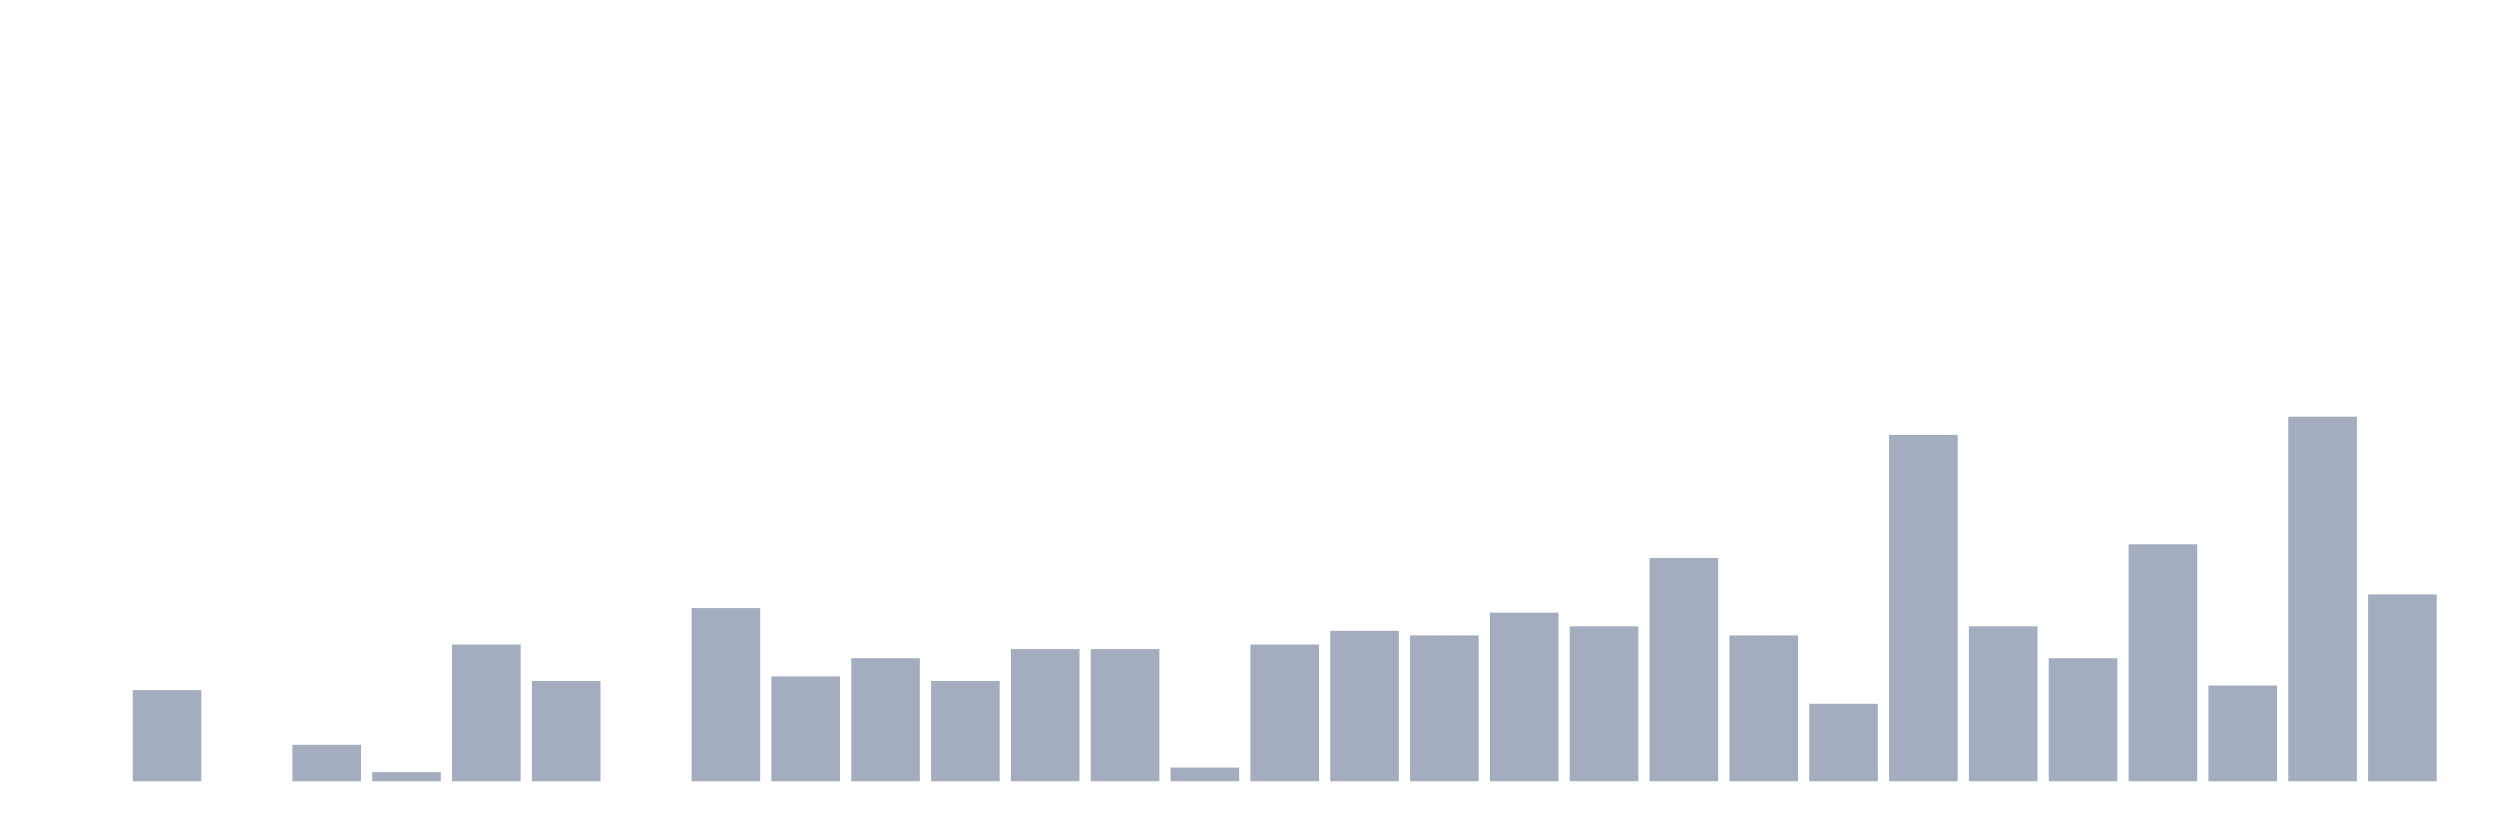
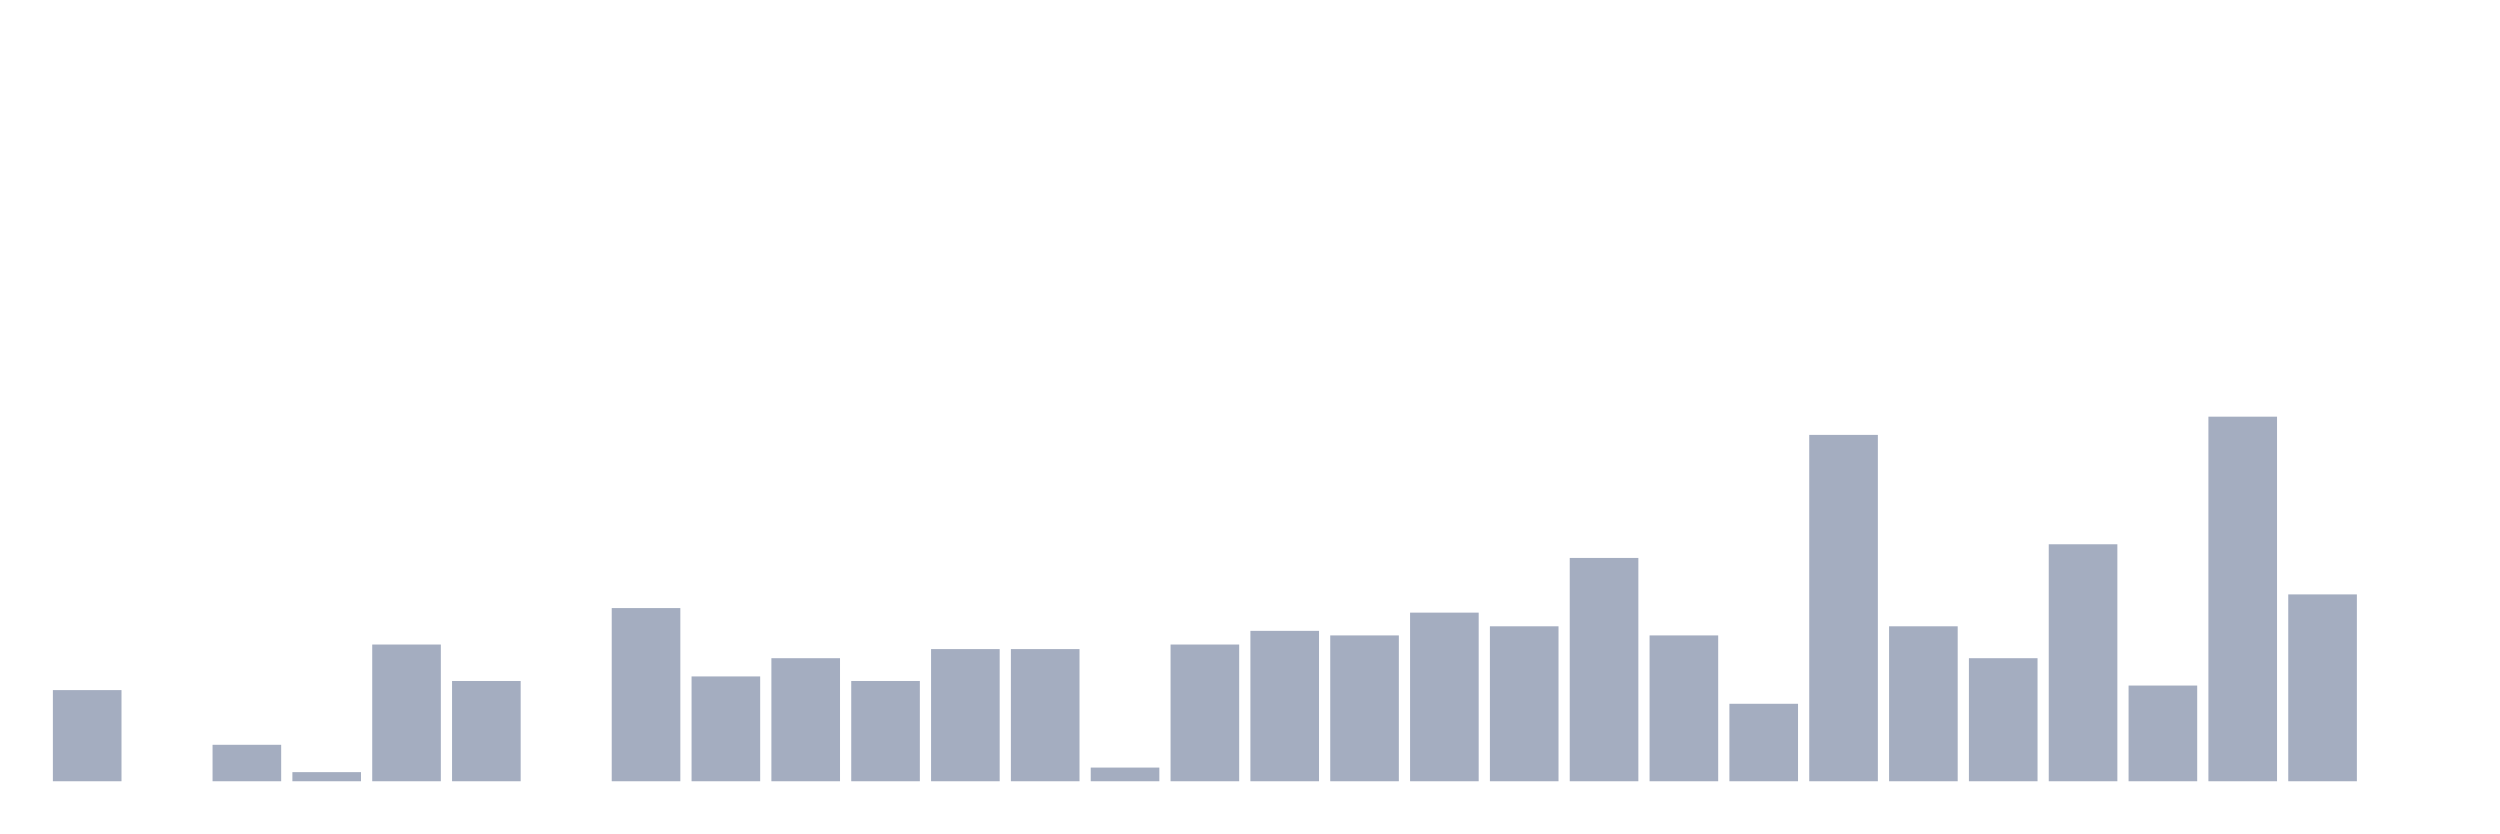
<svg xmlns="http://www.w3.org/2000/svg" viewBox="0 0 480 160">
  <g transform="translate(10,10)">
-     <rect class="bar" x="0.153" width="13.175" y="140" height="0" fill="rgb(164,173,192)" />
-     <rect class="bar" x="15.482" width="13.175" y="122.5" height="17.5" fill="rgb(164,173,192)" />
-     <rect class="bar" x="30.81" width="13.175" y="140" height="0" fill="rgb(164,173,192)" />
-     <rect class="bar" x="46.138" width="13.175" y="133" height="7" fill="rgb(164,173,192)" />
-     <rect class="bar" x="61.466" width="13.175" y="138.25" height="1.75" fill="rgb(164,173,192)" />
-     <rect class="bar" x="76.794" width="13.175" y="113.75" height="26.25" fill="rgb(164,173,192)" />
-     <rect class="bar" x="92.123" width="13.175" y="120.75" height="19.25" fill="rgb(164,173,192)" />
-     <rect class="bar" x="107.451" width="13.175" y="140" height="0" fill="rgb(164,173,192)" />
-     <rect class="bar" x="122.779" width="13.175" y="106.75" height="33.25" fill="rgb(164,173,192)" />
-     <rect class="bar" x="138.107" width="13.175" y="119.875" height="20.125" fill="rgb(164,173,192)" />
-     <rect class="bar" x="153.436" width="13.175" y="116.375" height="23.625" fill="rgb(164,173,192)" />
-     <rect class="bar" x="168.764" width="13.175" y="120.75" height="19.25" fill="rgb(164,173,192)" />
+     <rect class="bar" x="0.153" width="13.175" y="122.5" height="17.5" fill="rgb(164,173,192)" />
+     <rect class="bar" x="15.482" width="13.175" y="140" height="0" fill="rgb(164,173,192)" />
+     <rect class="bar" x="30.81" width="13.175" y="133" height="7" fill="rgb(164,173,192)" />
+     <rect class="bar" x="46.138" width="13.175" y="138.25" height="1.75" fill="rgb(164,173,192)" />
+     <rect class="bar" x="61.466" width="13.175" y="113.75" height="26.25" fill="rgb(164,173,192)" />
+     <rect class="bar" x="76.794" width="13.175" y="120.75" height="19.25" fill="rgb(164,173,192)" />
+     <rect class="bar" x="92.123" width="13.175" y="140" height="0" fill="rgb(164,173,192)" />
+     <rect class="bar" x="107.451" width="13.175" y="106.75" height="33.25" fill="rgb(164,173,192)" />
+     <rect class="bar" x="122.779" width="13.175" y="119.875" height="20.125" fill="rgb(164,173,192)" />
+     <rect class="bar" x="138.107" width="13.175" y="116.375" height="23.625" fill="rgb(164,173,192)" />
+     <rect class="bar" x="153.436" width="13.175" y="120.75" height="19.25" fill="rgb(164,173,192)" />
+     <rect class="bar" x="168.764" width="13.175" y="114.625" height="25.375" fill="rgb(164,173,192)" />
    <rect class="bar" x="184.092" width="13.175" y="114.625" height="25.375" fill="rgb(164,173,192)" />
-     <rect class="bar" x="199.42" width="13.175" y="114.625" height="25.375" fill="rgb(164,173,192)" />
-     <rect class="bar" x="214.748" width="13.175" y="137.375" height="2.625" fill="rgb(164,173,192)" />
-     <rect class="bar" x="230.077" width="13.175" y="113.75" height="26.25" fill="rgb(164,173,192)" />
-     <rect class="bar" x="245.405" width="13.175" y="111.125" height="28.875" fill="rgb(164,173,192)" />
-     <rect class="bar" x="260.733" width="13.175" y="112" height="28" fill="rgb(164,173,192)" />
-     <rect class="bar" x="276.061" width="13.175" y="107.625" height="32.375" fill="rgb(164,173,192)" />
-     <rect class="bar" x="291.39" width="13.175" y="110.25" height="29.75" fill="rgb(164,173,192)" />
-     <rect class="bar" x="306.718" width="13.175" y="97.125" height="42.875" fill="rgb(164,173,192)" />
-     <rect class="bar" x="322.046" width="13.175" y="112" height="28" fill="rgb(164,173,192)" />
-     <rect class="bar" x="337.374" width="13.175" y="125.125" height="14.875" fill="rgb(164,173,192)" />
-     <rect class="bar" x="352.702" width="13.175" y="73.5" height="66.5" fill="rgb(164,173,192)" />
-     <rect class="bar" x="368.031" width="13.175" y="110.25" height="29.75" fill="rgb(164,173,192)" />
-     <rect class="bar" x="383.359" width="13.175" y="116.375" height="23.625" fill="rgb(164,173,192)" />
-     <rect class="bar" x="398.687" width="13.175" y="94.5" height="45.5" fill="rgb(164,173,192)" />
-     <rect class="bar" x="414.015" width="13.175" y="121.625" height="18.375" fill="rgb(164,173,192)" />
-     <rect class="bar" x="429.344" width="13.175" y="70" height="70" fill="rgb(164,173,192)" />
-     <rect class="bar" x="444.672" width="13.175" y="104.125" height="35.875" fill="rgb(164,173,192)" />
+     <rect class="bar" x="199.42" width="13.175" y="137.375" height="2.625" fill="rgb(164,173,192)" />
+     <rect class="bar" x="214.748" width="13.175" y="113.75" height="26.25" fill="rgb(164,173,192)" />
+     <rect class="bar" x="230.077" width="13.175" y="111.125" height="28.875" fill="rgb(164,173,192)" />
+     <rect class="bar" x="245.405" width="13.175" y="112" height="28" fill="rgb(164,173,192)" />
+     <rect class="bar" x="260.733" width="13.175" y="107.625" height="32.375" fill="rgb(164,173,192)" />
+     <rect class="bar" x="276.061" width="13.175" y="110.25" height="29.75" fill="rgb(164,173,192)" />
+     <rect class="bar" x="291.39" width="13.175" y="97.125" height="42.875" fill="rgb(164,173,192)" />
+     <rect class="bar" x="306.718" width="13.175" y="112" height="28" fill="rgb(164,173,192)" />
+     <rect class="bar" x="322.046" width="13.175" y="125.125" height="14.875" fill="rgb(164,173,192)" />
+     <rect class="bar" x="337.374" width="13.175" y="73.5" height="66.5" fill="rgb(164,173,192)" />
+     <rect class="bar" x="352.702" width="13.175" y="110.25" height="29.75" fill="rgb(164,173,192)" />
+     <rect class="bar" x="368.031" width="13.175" y="116.375" height="23.625" fill="rgb(164,173,192)" />
+     <rect class="bar" x="383.359" width="13.175" y="94.5" height="45.5" fill="rgb(164,173,192)" />
+     <rect class="bar" x="398.687" width="13.175" y="121.625" height="18.375" fill="rgb(164,173,192)" />
+     <rect class="bar" x="414.015" width="13.175" y="70" height="70" fill="rgb(164,173,192)" />
+     <rect class="bar" x="429.344" width="13.175" y="104.125" height="35.875" fill="rgb(164,173,192)" />
+     <rect class="bar" x="444.672" width="13.175" y="140" height="0" fill="rgb(164,173,192)" />
  </g>
</svg>
